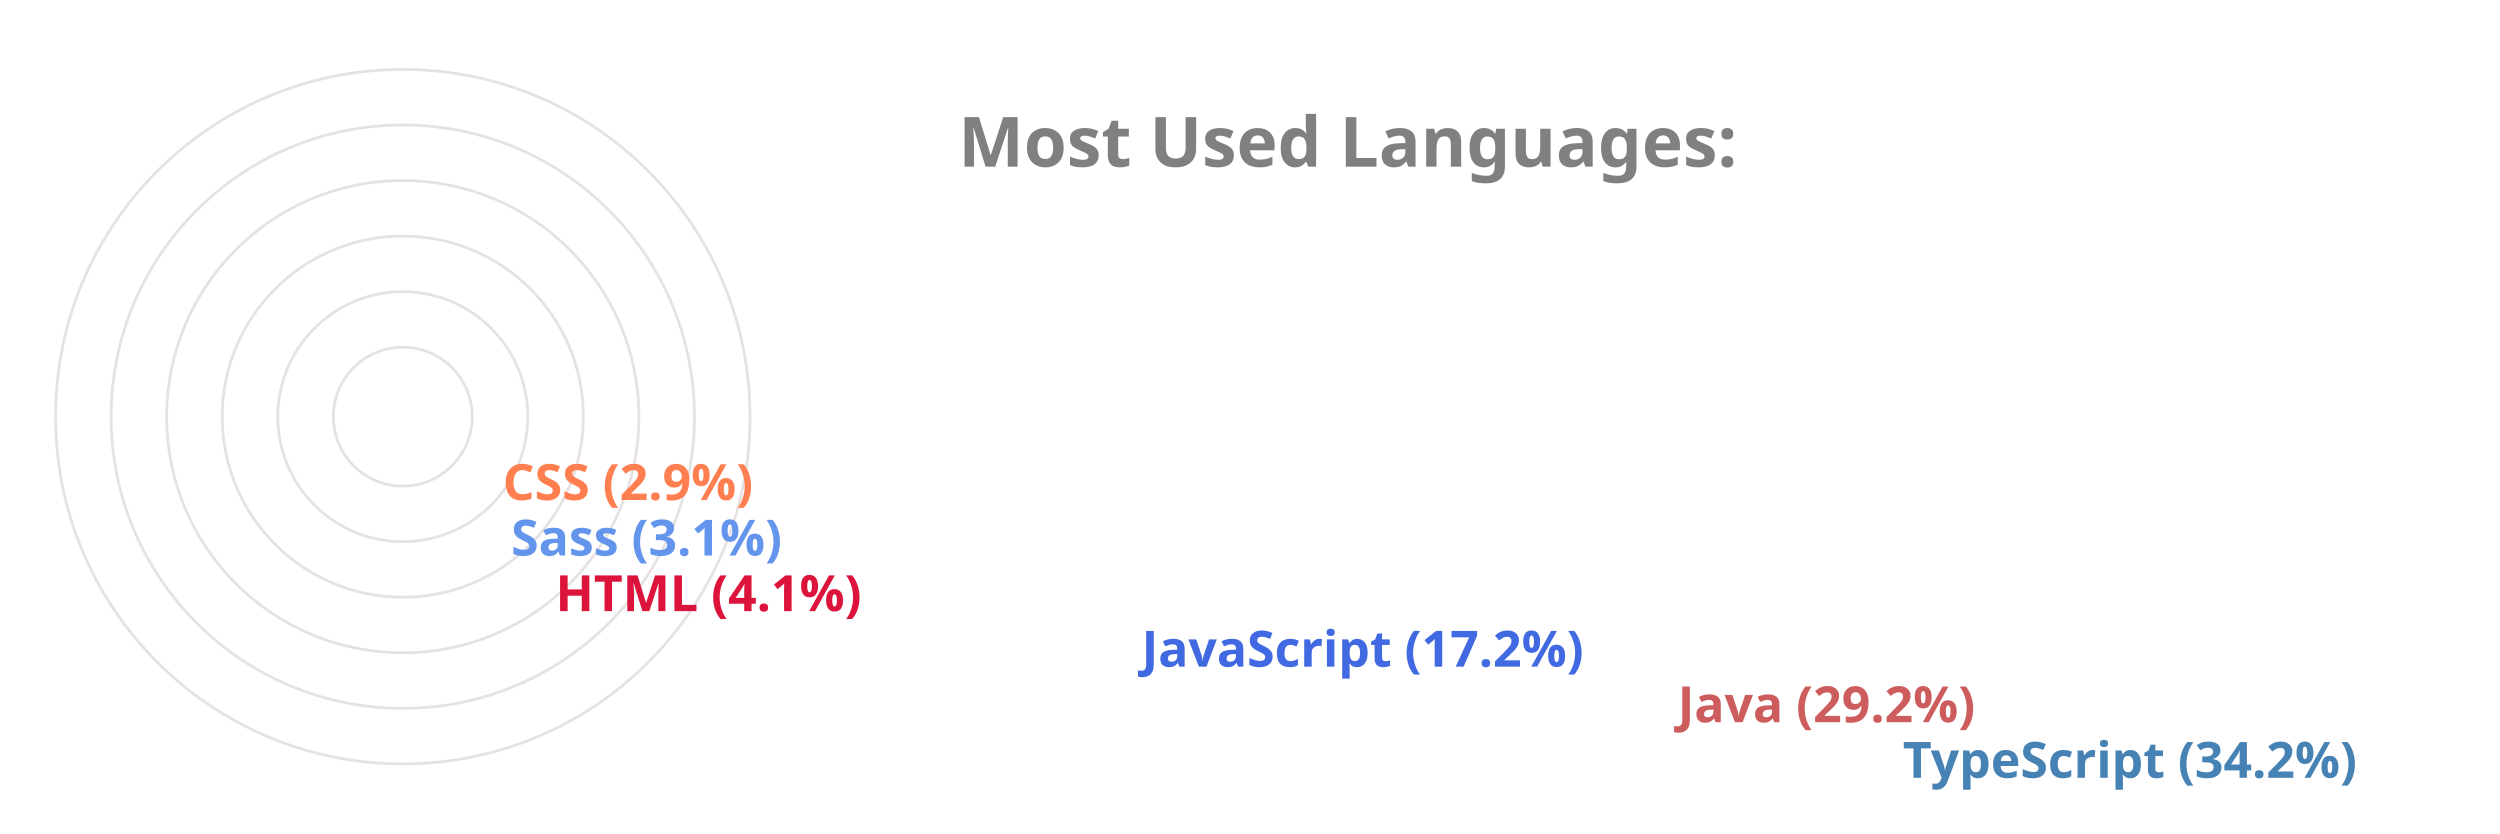
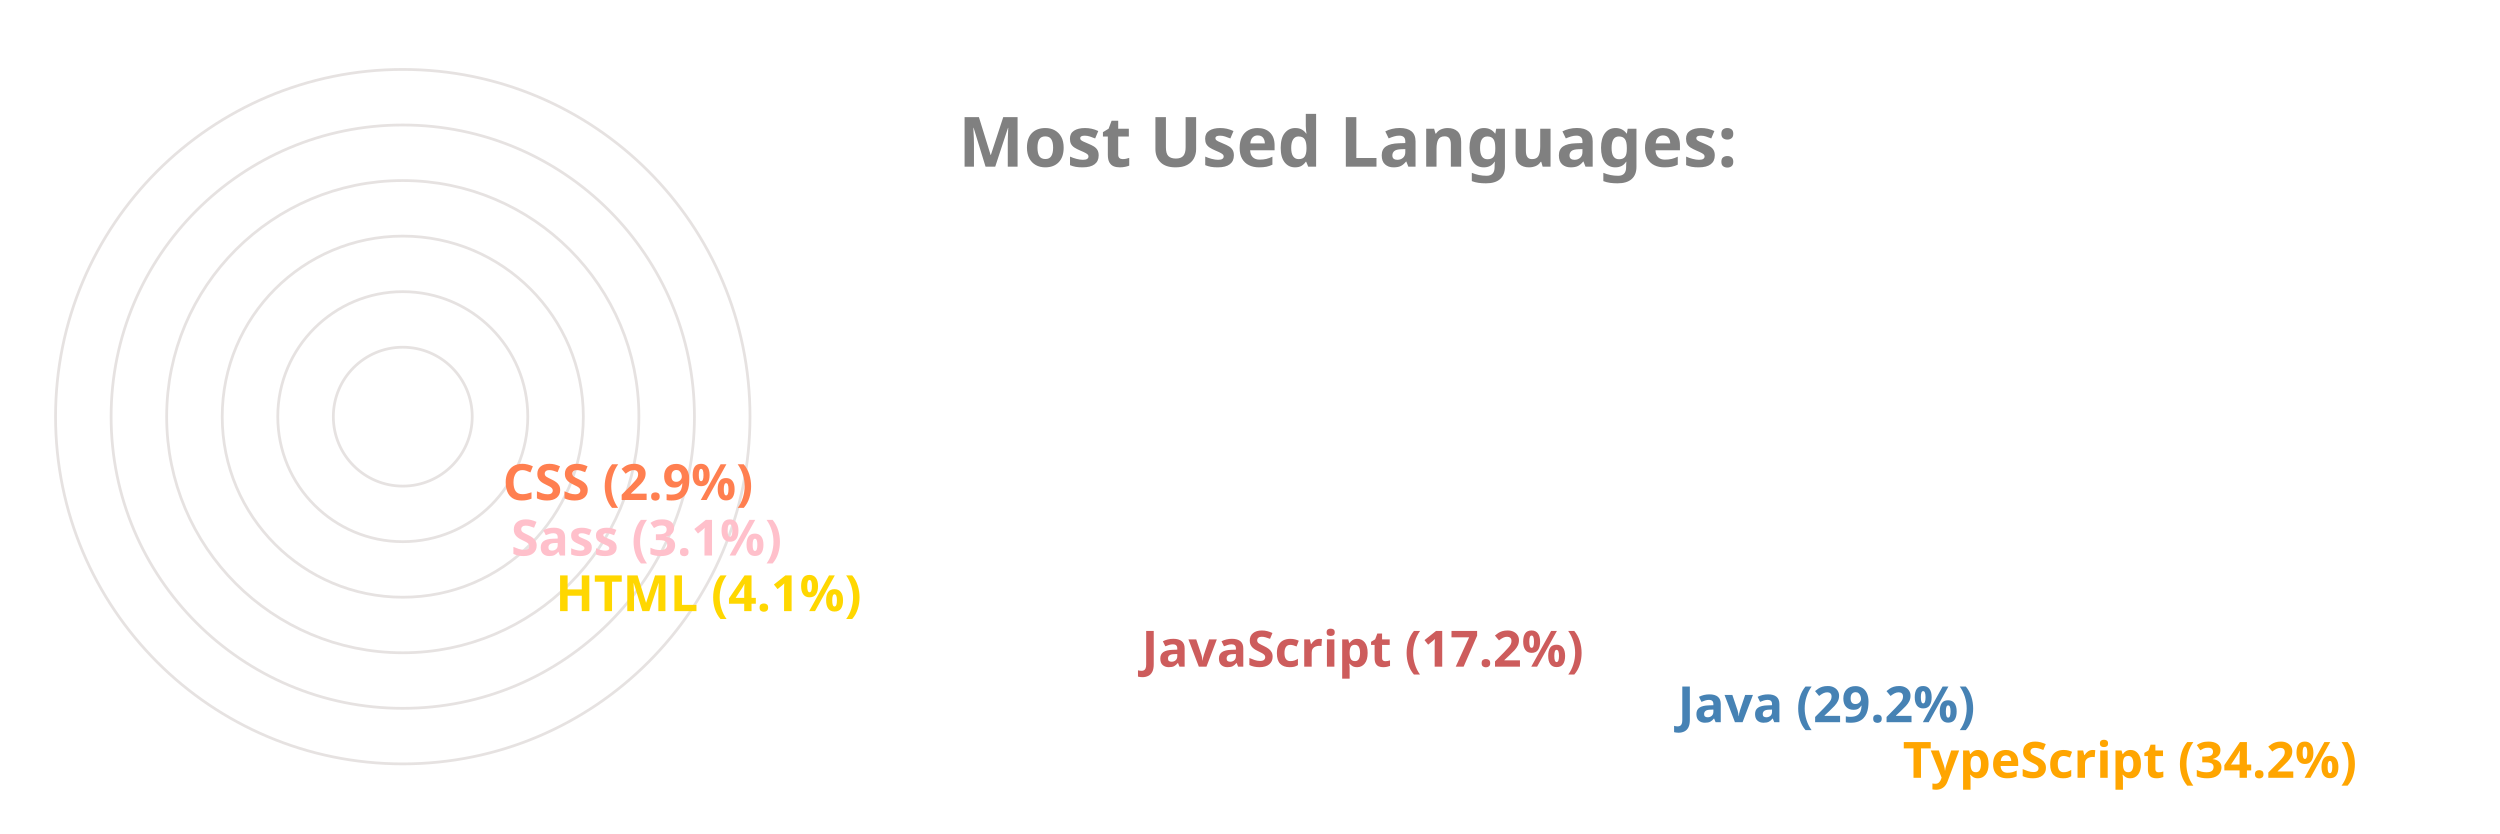
<svg xmlns="http://www.w3.org/2000/svg" viewBox="0 0 650 300" height="200px" width="600px">
  <style>
		.label {
			font: bold 25px sans-serif;
			color: #404040;
			-webkit-text-stroke: 1px white;
	  	}
		.name {
			font: bold 18px sans-serif;
			color: #404040;
	  	}

		.line {
			stroke-dasharray: 1000;
			stroke-dashoffset: 1000;
			animation: dash 3.5s ease-in-out forwards;	
			animation-iteration-count: infinite;
			animation-direction: alternate-reverse;
		}

		.path {
			stroke-dasharray: 1000;
			stroke-dashoffset: 1000;
			animation: dash 3.5s ease-in-out forwards;	
			animation-iteration-count: infinite;
			animation-direction: alternate-reverse;
		}
		  
		@keyframes dash {
			to {
				stroke-dashoffset: 0;
			}
		}

	</style>
  <g stroke="#E6E2E1" fill="none" stroke-width="1">
    <circle cx="20" cy="150" r="125" />
    <circle cx="20" cy="150" r="105" />
    <circle cx="20" cy="150" r="85" />
    <circle cx="20" cy="150" r="65" />
    <circle cx="20" cy="150" r="45" />
    <circle cx="20" cy="150" r="25" />
  </g>
  <g fill="none" stroke-width="20" class="line">
-     <line x2="550" y2="275" x1="20" y1="275" stroke="SteelBlue" />
-     <line x2="469" y2="255" x1="20" y1="255" stroke="IndianRed" />
-     <line x2="276" y2="235" x1="20" y1="235" stroke="RoyalBlue" />
-     <line x2="65" y2="215" x1="20" y1="215" stroke="Crimson" />
-     <line x2="49" y2="195" x1="20" y1="195" stroke="CornflowerBlue" />
+     <line x2="550" y2="275" x1="20" y1="275" stroke="Orange" />
+     <line x2="469" y2="255" x1="20" y1="255" stroke="SteelBlue" />
+     <line x2="276" y2="235" x1="20" y1="235" stroke="IndianRed" />
+     <line x2="65" y2="215" x1="20" y1="215" stroke="Gold" />
+     <line x2="49" y2="195" x1="20" y1="195" stroke="Pink" />
    <line x2="46" y2="175" x1="20" y1="175" stroke="Coral" />
  </g>
  <g fill="none" stroke-width="20" stroke-linecap="round" class="path">
-     <path d="M 20 275 A 125 125 45 0 1 -83 80" stroke="SteelBlue" />
-     <path d="M 20 255 A 105 105 45 0 1 -71 99" stroke="IndianRed" />
-     <path d="M 20 235 A 85 85 45 0 1 -61 125" stroke="RoyalBlue" />
-     <path d="M 20 215 A 65 65 45 0 1 -44 145" stroke="Crimson" />
-     <path d="M 20 195 A 45 45 45 0 1 -24 147" stroke="CornflowerBlue" />
+     <path d="M 20 275 A 125 125 45 0 1 -83 80" stroke="Orange" />
+     <path d="M 20 255 A 105 105 45 0 1 -71 99" stroke="SteelBlue" />
+     <path d="M 20 235 A 85 85 45 0 1 -61 125" stroke="IndianRed" />
+     <path d="M 20 215 A 65 65 45 0 1 -44 145" stroke="Gold" />
+     <path d="M 20 195 A 45 45 45 0 1 -24 147" stroke="Pink" />
    <path d="M 20 175 A 25 25 45 0 1 -4 148" stroke="Coral" />
  </g>
  <g class="name">
-     <text x="560" y="280" fill="SteelBlue">TypeScript (34.2%)</text>
-     <text x="479" y="260" fill="IndianRed">Java (29.2%)</text>
-     <text x="286" y="240" fill="RoyalBlue">JavaScript (17.2%)</text>
-     <text x="75" y="220" fill="Crimson">HTML (4.1%)</text>
-     <text x="59" y="200" fill="CornflowerBlue">Sass (3.1%)</text>
+     <text x="560" y="280" fill="Orange">TypeScript (34.2%)</text>
+     <text x="479" y="260" fill="SteelBlue">Java (29.2%)</text>
+     <text x="286" y="240" fill="IndianRed">JavaScript (17.2%)</text>
+     <text x="75" y="220" fill="Gold">HTML (4.1%)</text>
+     <text x="59" y="200" fill="Pink">Sass (3.1%)</text>
    <text x="56" y="180" fill="Coral">CSS (2.9%)</text>
  </g>
  <g class="label">
    <text x="220" y="60" fill="grey">Most Used Languages:</text>
  </g>
</svg>
